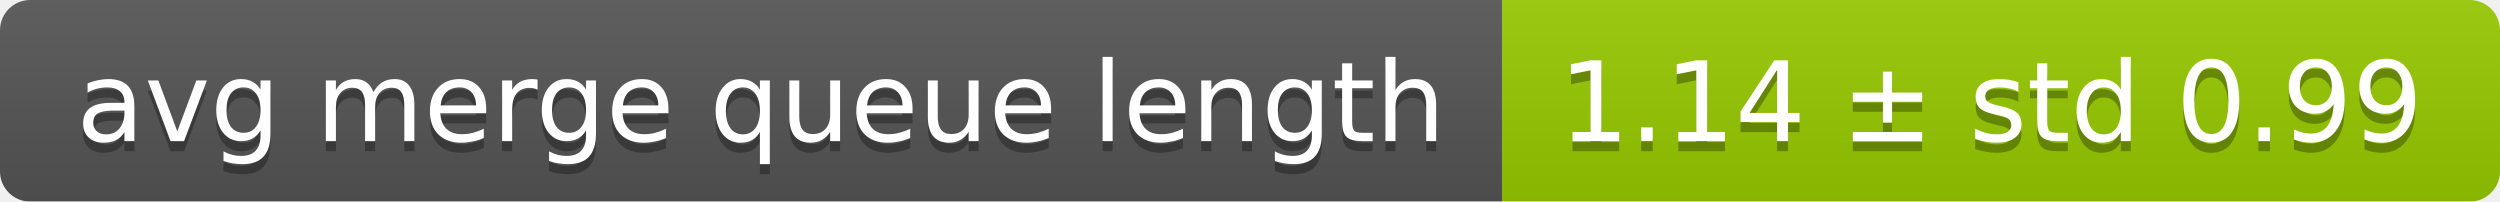
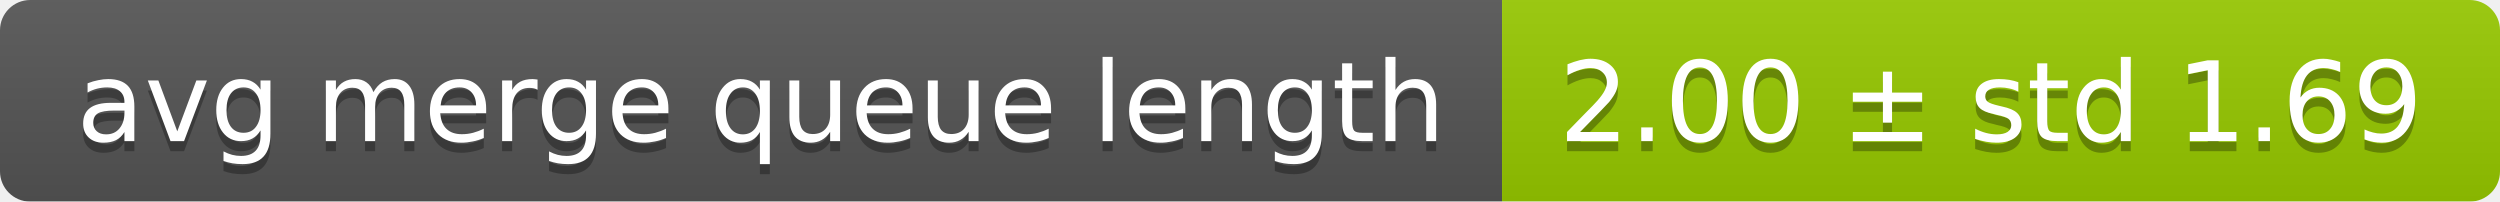
<svg xmlns="http://www.w3.org/2000/svg" width="248" height="20">
  <linearGradient id="smooth" x2="0" y2="100%">
    <stop offset="0" stop-color="#bbb" stop-opacity=".1" />
    <stop offset="1" stop-opacity=".1" />
  </linearGradient>
  <mask id="round">
    <rect width="248" height="20" rx="3" fill="#fff" />
  </mask>
  <g mask="url(#round)">
    <rect width="149" height="20" fill="#555" />
    <rect x="149" width="99" height="20" fill="#97ca00" />
    <rect width="248" height="20" fill="url(#smooth)" />
  </g>
  <g fill="#fff" text-anchor="middle" font-family="DejaVu Sans,Verdana,Geneva,sans-serif" font-size="11">
    <text x="75.5" y="15" fill="#010101" fill-opacity=".3">avg merge queue length</text>
    <text x="75.5" y="14">avg merge queue length</text>
-     <text x="197.5" y="15" fill="#010101" fill-opacity=".3">1.14 ± std 0.99</text>
-     <text x="197.5" y="14">1.14 ± std 0.99</text>
+     <text x="197.5" y="15" fill="#010101" fill-opacity=".3">2.00 ± std 1.69</text>
+     <text x="197.5" y="14">2.00 ± std 1.69</text>
  </g>
</svg>
